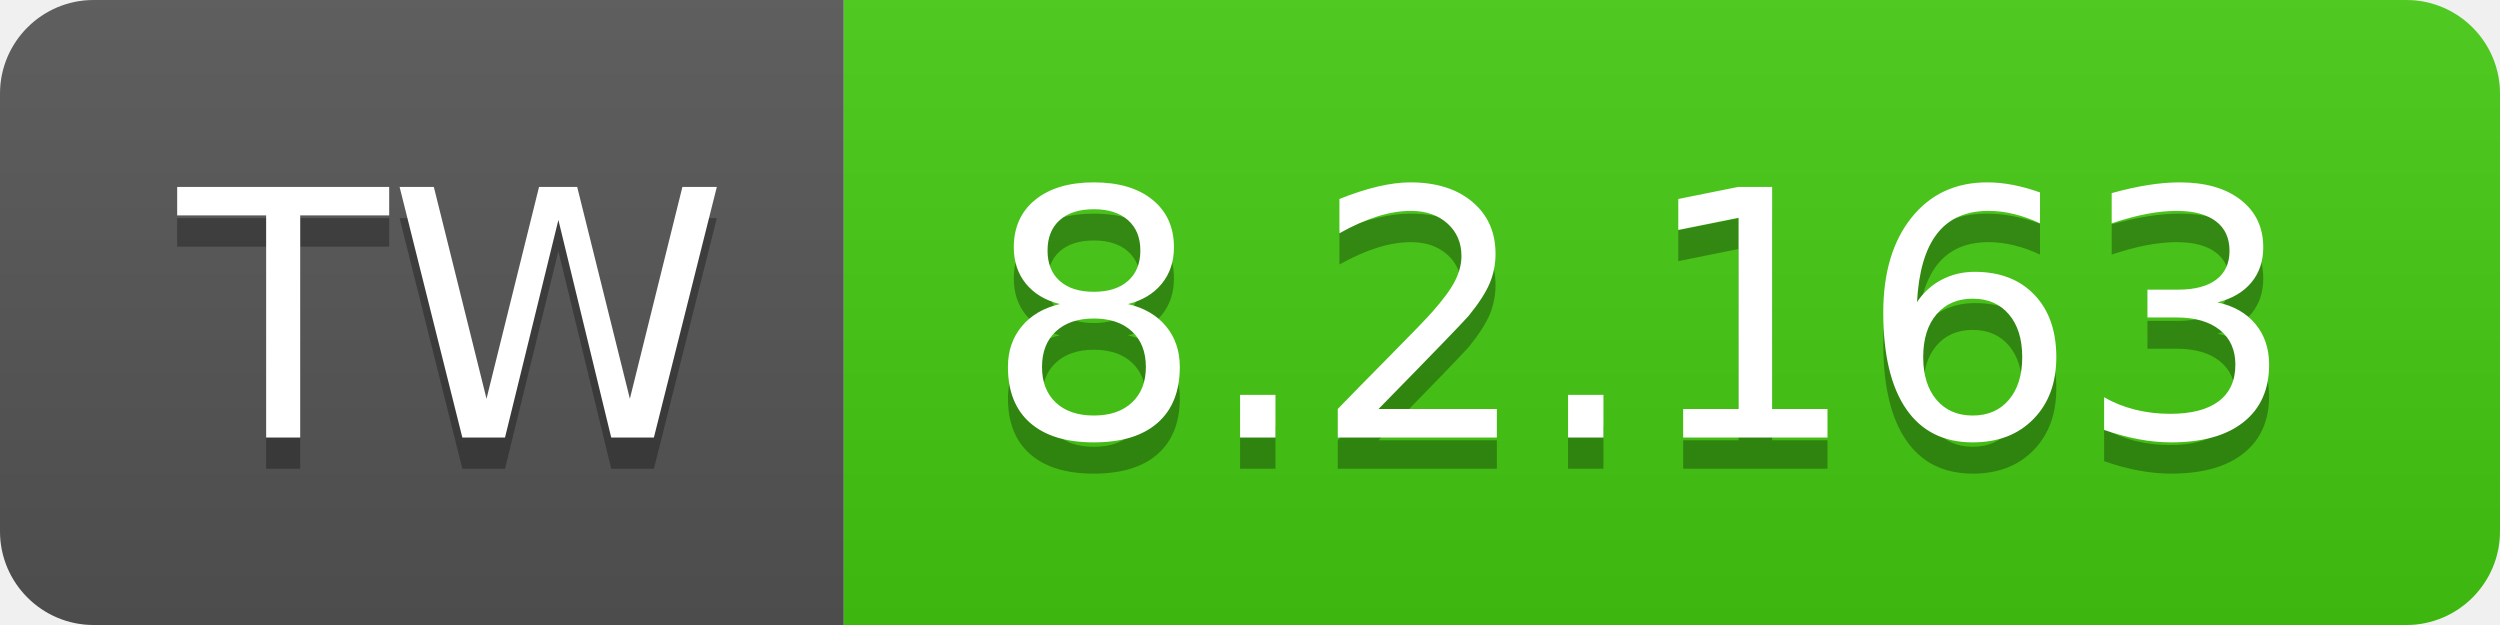
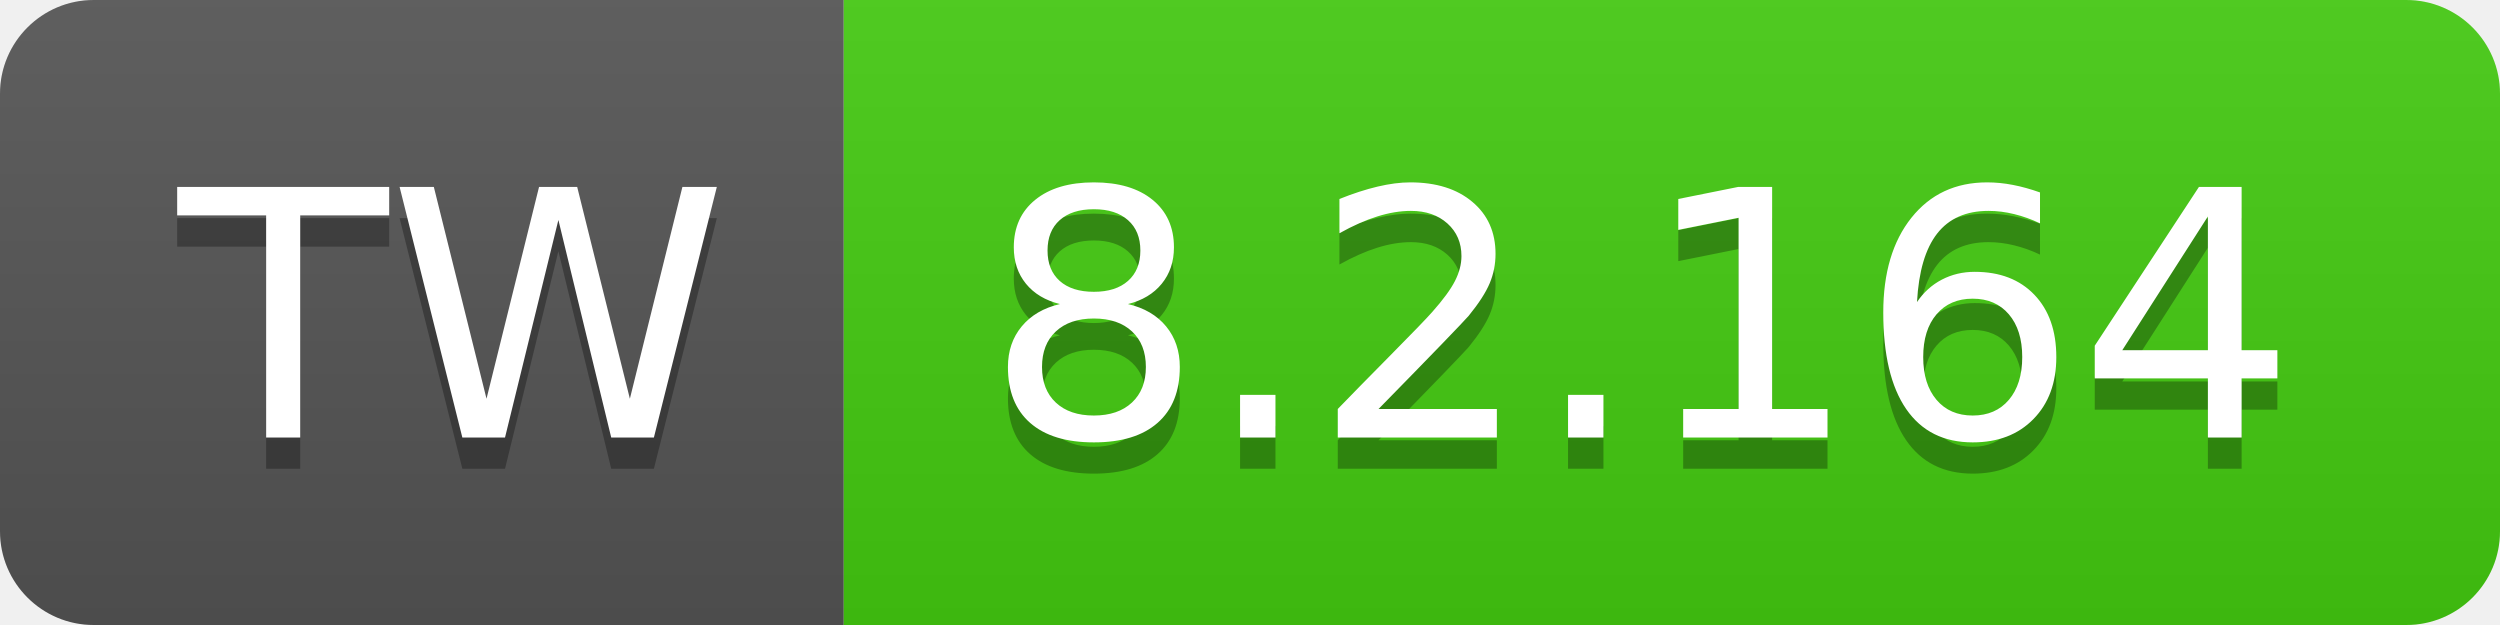
- <svg xmlns="http://www.w3.org/2000/svg" width="80" height="20" role="img" aria-label="TW: 8.2.163">
+ <svg xmlns="http://www.w3.org/2000/svg" width="80" height="20" role="img" aria-label="TW: 8.2.164">
  <linearGradient id="s" x2="0" y2="100%">
    <stop offset="0" stop-color="#bbb" stop-opacity=".1" />
    <stop offset="1" stop-opacity=".1" />
  </linearGradient>
  <clipPath id="r">
    <rect width="80" height="20" rx="3" fill="#fff" />
  </clipPath>
  <g clip-path="url(#r)">
    <rect width="27" height="20" fill="#555" />
    <rect x="27" width="53" height="20" fill="#4c1" />
    <rect width="80" height="20" fill="url(#s)" />
  </g>
  <g fill="#fff" text-anchor="middle" font-family="Verdana,Geneva,DejaVu Sans,sans-serif" text-rendering="geometricPrecision" font-size="110">
    <text aria-hidden="true" x="145" y="150" fill="#010101" fill-opacity=".3" transform="scale(.1)" textLength="170">TW</text>
    <text x="145" y="140" transform="scale(.1)" fill="#fff" textLength="170">TW</text>
-     <text aria-hidden="true" x="525" y="150" fill="#010101" fill-opacity=".3" transform="scale(.1)" textLength="430">8.2.163</text>
-     <text x="525" y="140" transform="scale(.1)" fill="#fff" textLength="430">8.2.163</text>
+     <text aria-hidden="true" x="525" y="150" fill="#010101" fill-opacity=".3" transform="scale(.1)" textLength="430">8.2.164</text>
+     <text x="525" y="140" transform="scale(.1)" fill="#fff" textLength="430">8.2.164</text>
  </g>
</svg>
